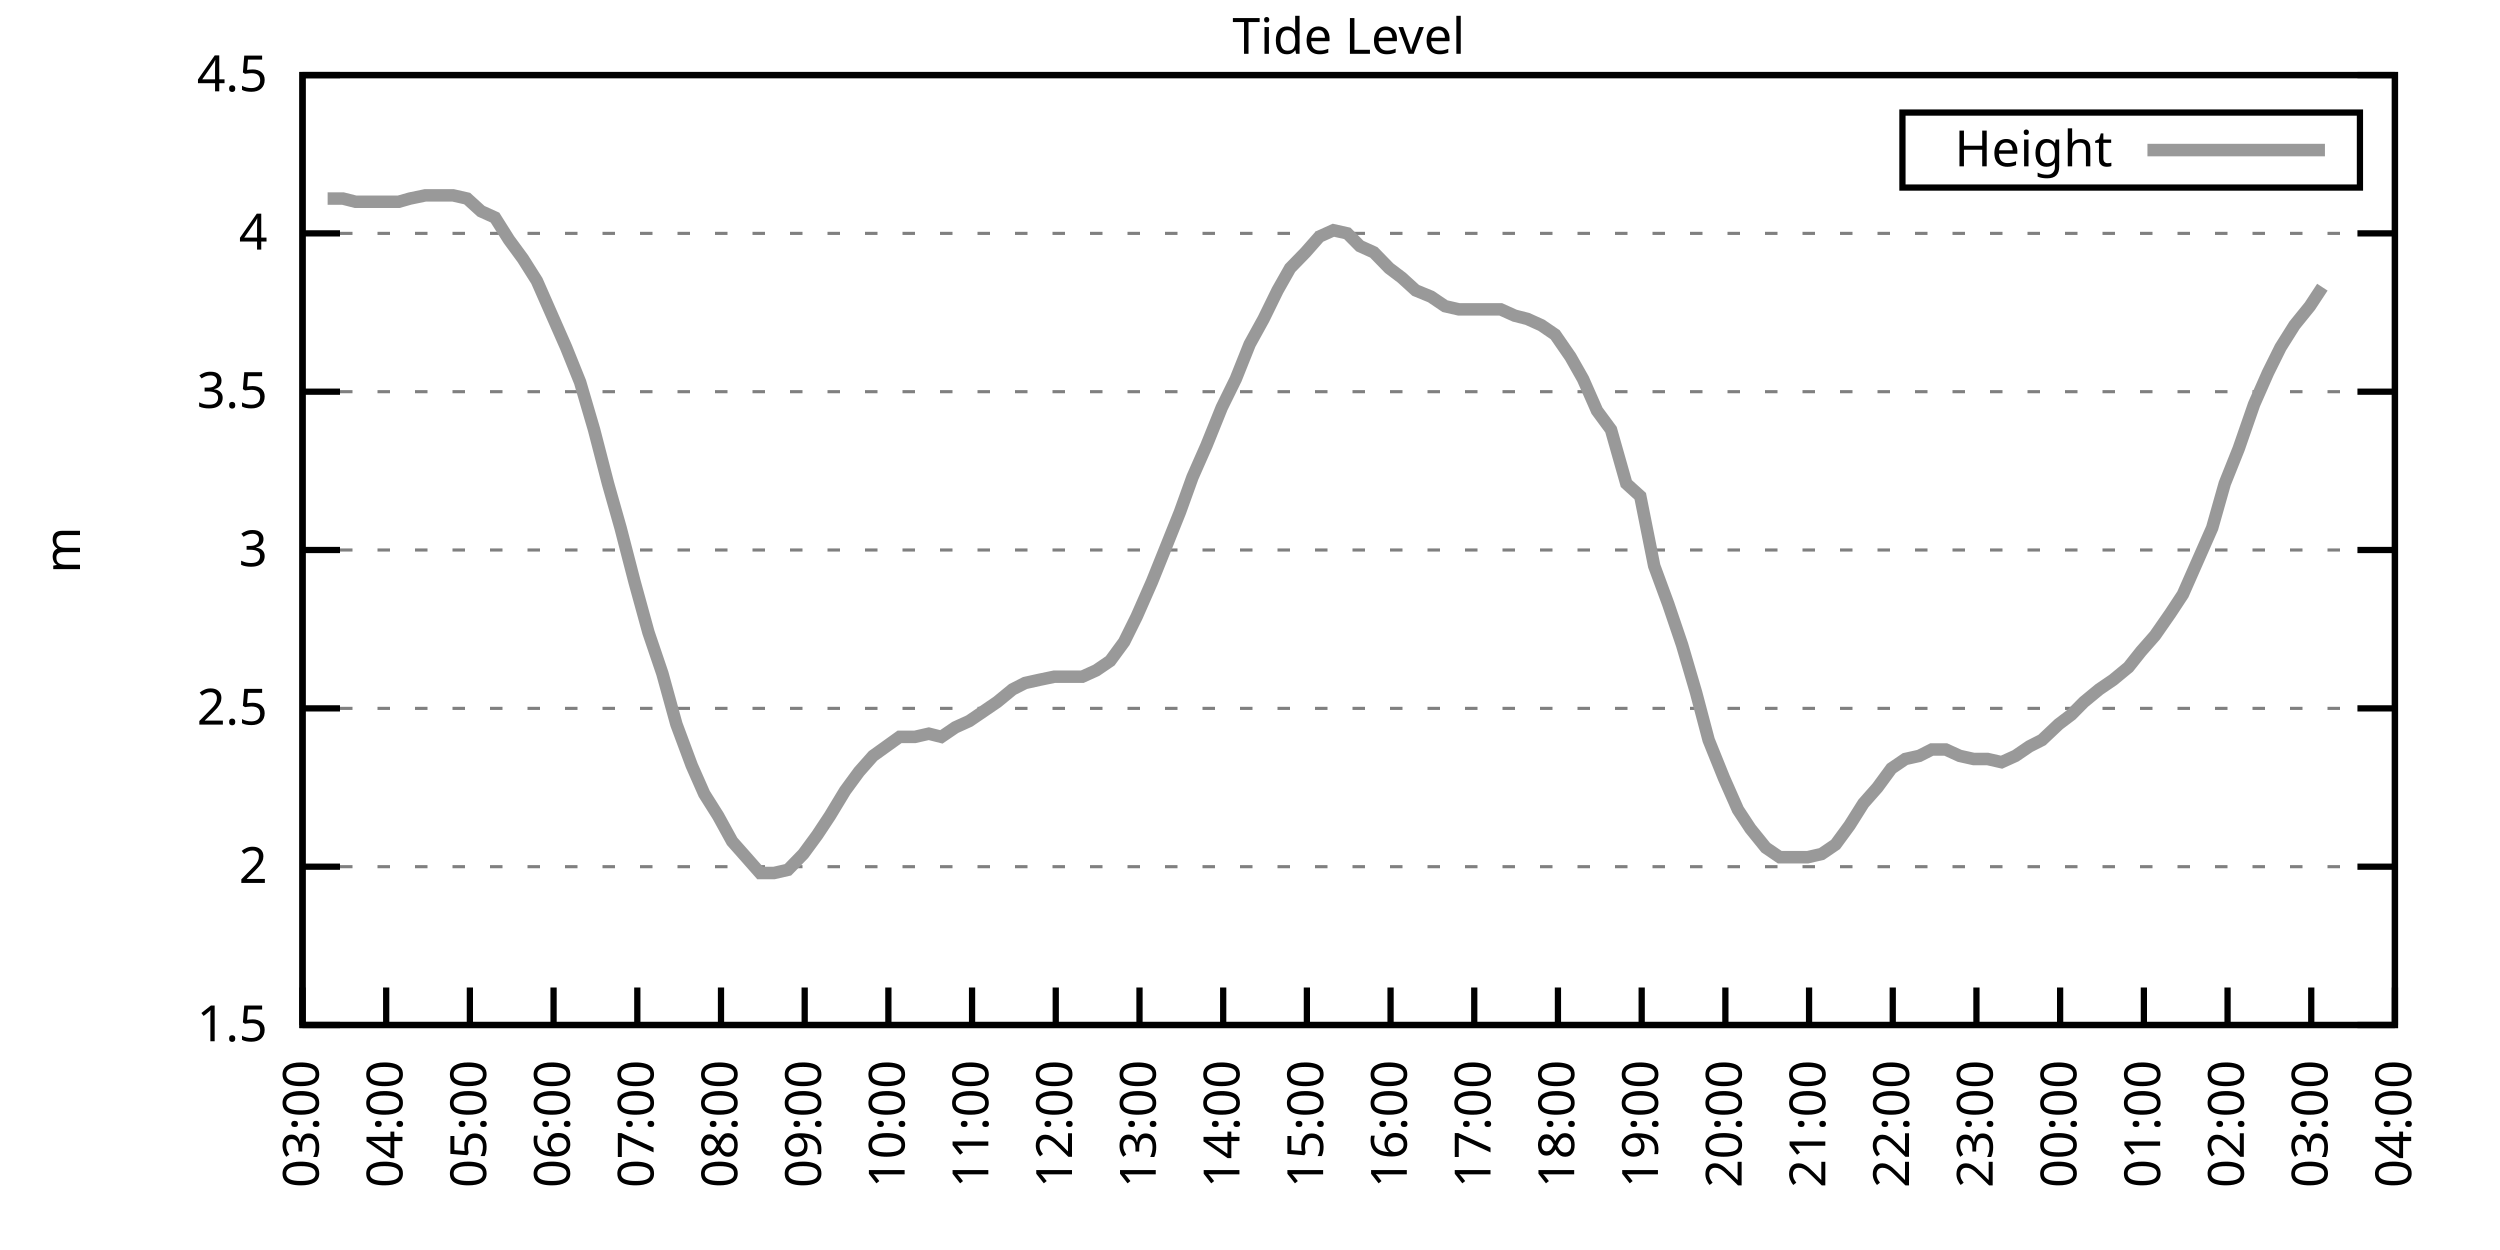
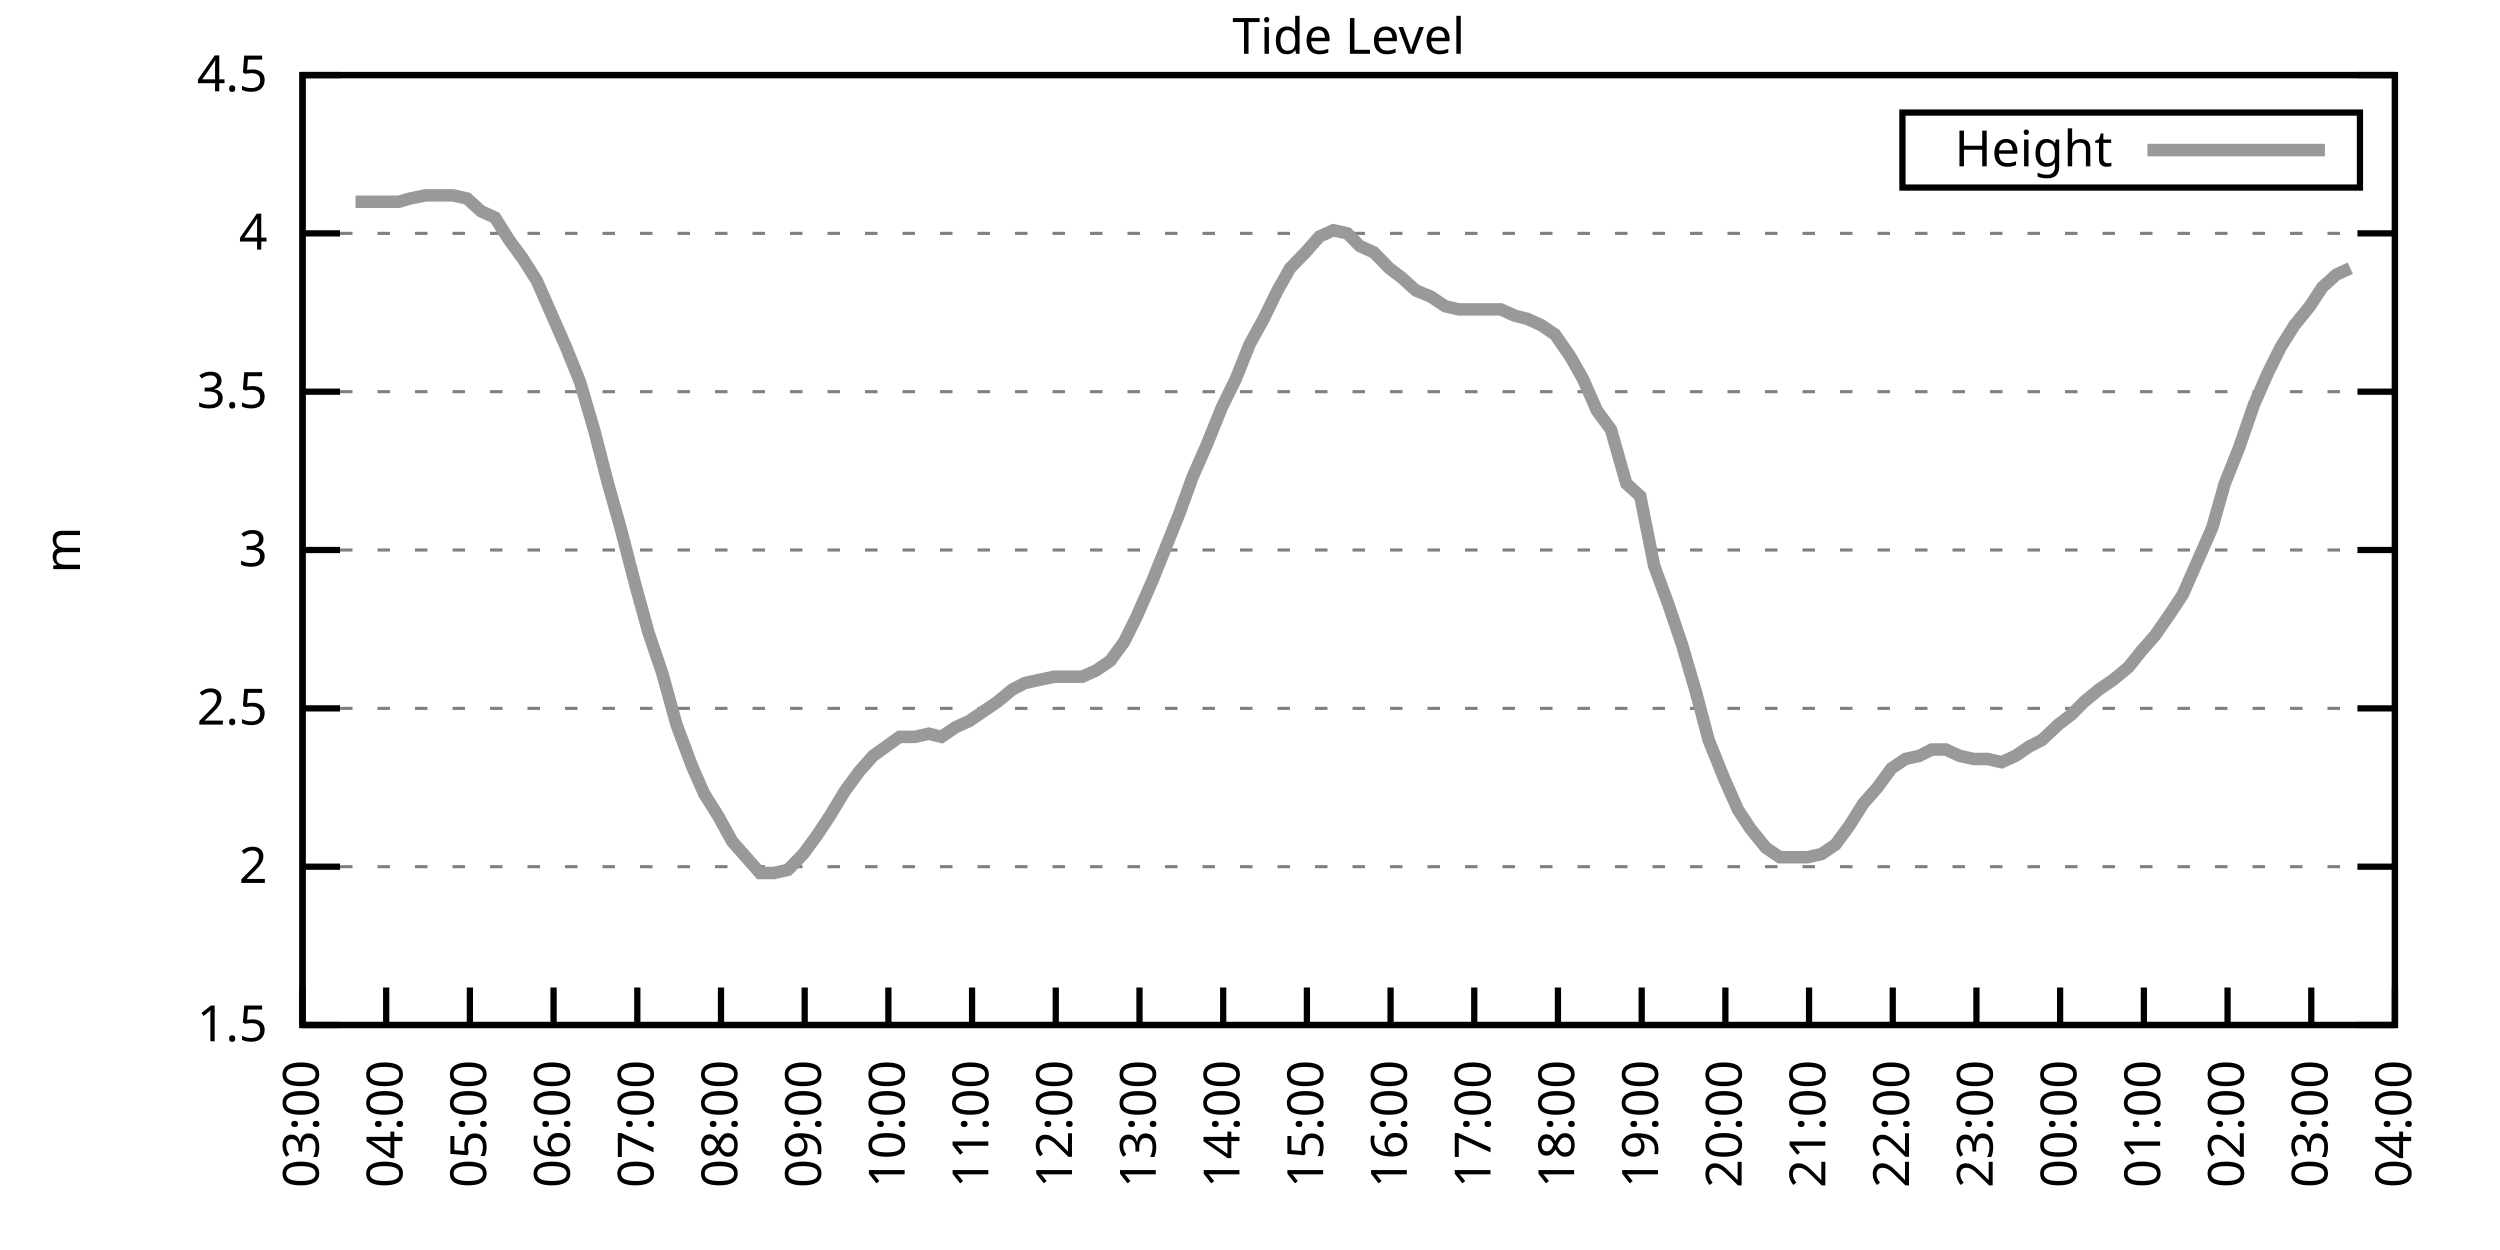
<svg xmlns="http://www.w3.org/2000/svg" xmlns:xlink="http://www.w3.org/1999/xlink" width="400" height="200" viewBox="0 0 400 200">
  <g id="gnuplot_canvas">
    <rect x="0" y="0" width="400" height="200" fill="none" />
    <defs>
      <circle id="gpDot" r="0.5" stroke-width="0.5" stroke="currentColor" />
      <path id="gpPt0" stroke-width="0.333" stroke="currentColor" d="M-1,0 h2 M0,-1 v2" />
      <path id="gpPt1" stroke-width="0.333" stroke="currentColor" d="M-1,-1 L1,1 M1,-1 L-1,1" />
      <path id="gpPt2" stroke-width="0.333" stroke="currentColor" d="M-1,0 L1,0 M0,-1 L0,1 M-1,-1 L1,1 M-1,1 L1,-1" />
      <rect id="gpPt3" stroke-width="0.333" stroke="currentColor" x="-1" y="-1" width="2" height="2" />
      <rect id="gpPt4" stroke-width="0.333" stroke="currentColor" fill="currentColor" x="-1" y="-1" width="2" height="2" />
      <circle id="gpPt5" stroke-width="0.333" stroke="currentColor" cx="0" cy="0" r="1" />
      <use xlink:href="#gpPt5" id="gpPt6" fill="currentColor" stroke="none" />
      <path id="gpPt7" stroke-width="0.333" stroke="currentColor" d="M0,-1.33 L-1.33,0.67 L1.33,0.67 z" />
      <use xlink:href="#gpPt7" id="gpPt8" fill="currentColor" stroke="none" />
      <use xlink:href="#gpPt7" id="gpPt9" stroke="currentColor" transform="rotate(180)" />
      <use xlink:href="#gpPt9" id="gpPt10" fill="currentColor" stroke="none" />
      <use xlink:href="#gpPt3" id="gpPt11" stroke="currentColor" transform="rotate(45)" />
      <use xlink:href="#gpPt11" id="gpPt12" fill="currentColor" stroke="none" />
      <path id="gpPt13" stroke-width="0.333" stroke="currentColor" d="M0,1.330 L1.265,0.411 L0.782,-1.067 L-0.782,-1.076 L-1.265,0.411 z" />
      <use xlink:href="#gpPt13" id="gpPt14" fill="currentColor" stroke="none" />
      <filter id="textbox" filterUnits="objectBoundingBox" x="0" y="0" height="1" width="1">
        <feFlood flood-color="white" flood-opacity="1" result="bgnd" />
        <feComposite in="SourceGraphic" in2="bgnd" operator="atop" />
      </filter>
      <filter id="greybox" filterUnits="objectBoundingBox" x="0" y="0" height="1" width="1">
        <feFlood flood-color="lightgrey" flood-opacity="1" result="grey" />
        <feComposite in="SourceGraphic" in2="grey" operator="atop" />
      </filter>
    </defs>
    <g fill="none" color="white" stroke="currentColor" stroke-width="1.00" stroke-linecap="butt" stroke-linejoin="miter">
</g>
    <g fill="none" color="black" stroke="currentColor" stroke-width="1.00" stroke-linecap="butt" stroke-linejoin="miter">
      <g stroke="none" shape-rendering="crispEdges">
        <polygon fill="rgb(255, 255, 255)" points="48.40,164.00 383.18,164.00 383.18,12.02 48.40,12.02 " />
      </g>
    </g>
    <g fill="none" color="black" stroke="currentColor" stroke-width="1.00" stroke-linecap="butt" stroke-linejoin="miter">
</g>
    <g fill="none" color="black" stroke="black" stroke-width="0.50" stroke-linecap="butt" stroke-linejoin="miter">
</g>
    <g fill="none" color="gray" stroke="currentColor" stroke-width="0.50" stroke-linecap="butt" stroke-linejoin="miter">
      <path stroke="gray" stroke-dasharray="2,4" class="gridline" d="M48.40,164.00 L383.19,164.00  " />
    </g>
    <g fill="none" color="gray" stroke="gray" stroke-width="1.00" stroke-linecap="butt" stroke-linejoin="miter">
</g>
    <g fill="none" color="black" stroke="currentColor" stroke-width="1.00" stroke-linecap="butt" stroke-linejoin="miter">
      <path stroke="black" d="M48.40,164.00 L54.40,164.00 M383.19,164.00 L377.19,164.00  " />
      <g transform="translate(42.80,166.60)" stroke="none" fill="black" font-family="Sans" font-size="8.00" text-anchor="end">
        <text>
          <tspan font-family="Sans"> 1.5</tspan>
        </text>
      </g>
    </g>
    <g fill="none" color="black" stroke="currentColor" stroke-width="1.00" stroke-linecap="butt" stroke-linejoin="miter">
</g>
    <g fill="none" color="black" stroke="black" stroke-width="0.50" stroke-linecap="butt" stroke-linejoin="miter">
</g>
    <g fill="none" color="gray" stroke="currentColor" stroke-width="0.50" stroke-linecap="butt" stroke-linejoin="miter">
      <path stroke="gray" stroke-dasharray="2,4" class="gridline" d="M48.40,138.67 L383.19,138.67  " />
    </g>
    <g fill="none" color="gray" stroke="gray" stroke-width="1.00" stroke-linecap="butt" stroke-linejoin="miter">
</g>
    <g fill="none" color="black" stroke="currentColor" stroke-width="1.00" stroke-linecap="butt" stroke-linejoin="miter">
      <path stroke="black" d="M48.40,138.67 L54.40,138.67 M383.19,138.67 L377.19,138.67  " />
      <g transform="translate(42.80,141.27)" stroke="none" fill="black" font-family="Sans" font-size="8.00" text-anchor="end">
        <text>
          <tspan font-family="Sans"> 2</tspan>
        </text>
      </g>
    </g>
    <g fill="none" color="black" stroke="currentColor" stroke-width="1.00" stroke-linecap="butt" stroke-linejoin="miter">
</g>
    <g fill="none" color="black" stroke="black" stroke-width="0.50" stroke-linecap="butt" stroke-linejoin="miter">
</g>
    <g fill="none" color="gray" stroke="currentColor" stroke-width="0.50" stroke-linecap="butt" stroke-linejoin="miter">
      <path stroke="gray" stroke-dasharray="2,4" class="gridline" d="M48.40,113.34 L383.19,113.34  " />
    </g>
    <g fill="none" color="gray" stroke="gray" stroke-width="1.00" stroke-linecap="butt" stroke-linejoin="miter">
</g>
    <g fill="none" color="black" stroke="currentColor" stroke-width="1.00" stroke-linecap="butt" stroke-linejoin="miter">
      <path stroke="black" d="M48.40,113.34 L54.40,113.34 M383.19,113.34 L377.19,113.34  " />
      <g transform="translate(42.80,115.94)" stroke="none" fill="black" font-family="Sans" font-size="8.00" text-anchor="end">
        <text>
          <tspan font-family="Sans"> 2.5</tspan>
        </text>
      </g>
    </g>
    <g fill="none" color="black" stroke="currentColor" stroke-width="1.00" stroke-linecap="butt" stroke-linejoin="miter">
</g>
    <g fill="none" color="black" stroke="black" stroke-width="0.50" stroke-linecap="butt" stroke-linejoin="miter">
</g>
    <g fill="none" color="gray" stroke="currentColor" stroke-width="0.50" stroke-linecap="butt" stroke-linejoin="miter">
      <path stroke="gray" stroke-dasharray="2,4" class="gridline" d="M48.40,88.00 L383.19,88.00  " />
    </g>
    <g fill="none" color="gray" stroke="gray" stroke-width="1.00" stroke-linecap="butt" stroke-linejoin="miter">
</g>
    <g fill="none" color="black" stroke="currentColor" stroke-width="1.00" stroke-linecap="butt" stroke-linejoin="miter">
      <path stroke="black" d="M48.40,88.00 L54.40,88.00 M383.19,88.00 L377.19,88.00  " />
      <g transform="translate(42.80,90.60)" stroke="none" fill="black" font-family="Sans" font-size="8.00" text-anchor="end">
        <text>
          <tspan font-family="Sans"> 3</tspan>
        </text>
      </g>
    </g>
    <g fill="none" color="black" stroke="currentColor" stroke-width="1.00" stroke-linecap="butt" stroke-linejoin="miter">
</g>
    <g fill="none" color="black" stroke="black" stroke-width="0.50" stroke-linecap="butt" stroke-linejoin="miter">
</g>
    <g fill="none" color="gray" stroke="currentColor" stroke-width="0.50" stroke-linecap="butt" stroke-linejoin="miter">
      <path stroke="gray" stroke-dasharray="2,4" class="gridline" d="M48.40,62.67 L383.19,62.67  " />
    </g>
    <g fill="none" color="gray" stroke="gray" stroke-width="1.00" stroke-linecap="butt" stroke-linejoin="miter">
</g>
    <g fill="none" color="black" stroke="currentColor" stroke-width="1.00" stroke-linecap="butt" stroke-linejoin="miter">
      <path stroke="black" d="M48.40,62.67 L54.40,62.67 M383.19,62.67 L377.19,62.67  " />
      <g transform="translate(42.80,65.27)" stroke="none" fill="black" font-family="Sans" font-size="8.00" text-anchor="end">
        <text>
          <tspan font-family="Sans"> 3.5</tspan>
        </text>
      </g>
    </g>
    <g fill="none" color="black" stroke="currentColor" stroke-width="1.00" stroke-linecap="butt" stroke-linejoin="miter">
</g>
    <g fill="none" color="black" stroke="black" stroke-width="0.50" stroke-linecap="butt" stroke-linejoin="miter">
</g>
    <g fill="none" color="gray" stroke="currentColor" stroke-width="0.50" stroke-linecap="butt" stroke-linejoin="miter">
      <path stroke="gray" stroke-dasharray="2,4" class="gridline" d="M48.40,37.34 L383.19,37.34  " />
    </g>
    <g fill="none" color="gray" stroke="gray" stroke-width="1.00" stroke-linecap="butt" stroke-linejoin="miter">
</g>
    <g fill="none" color="black" stroke="currentColor" stroke-width="1.00" stroke-linecap="butt" stroke-linejoin="miter">
      <path stroke="black" d="M48.40,37.34 L54.40,37.34 M383.19,37.34 L377.19,37.34  " />
      <g transform="translate(42.80,39.94)" stroke="none" fill="black" font-family="Sans" font-size="8.00" text-anchor="end">
        <text>
          <tspan font-family="Sans"> 4</tspan>
        </text>
      </g>
    </g>
    <g fill="none" color="black" stroke="currentColor" stroke-width="1.00" stroke-linecap="butt" stroke-linejoin="miter">
</g>
    <g fill="none" color="black" stroke="black" stroke-width="0.50" stroke-linecap="butt" stroke-linejoin="miter">
</g>
    <g fill="none" color="gray" stroke="currentColor" stroke-width="0.50" stroke-linecap="butt" stroke-linejoin="miter">
      <path stroke="gray" stroke-dasharray="2,4" class="gridline" d="M48.40,12.01 L383.19,12.01  " />
    </g>
    <g fill="none" color="gray" stroke="gray" stroke-width="1.00" stroke-linecap="butt" stroke-linejoin="miter">
</g>
    <g fill="none" color="black" stroke="currentColor" stroke-width="1.00" stroke-linecap="butt" stroke-linejoin="miter">
      <path stroke="black" d="M48.40,12.01 L54.40,12.01 M383.19,12.01 L377.19,12.01  " />
      <g transform="translate(42.80,14.61)" stroke="none" fill="black" font-family="Sans" font-size="8.00" text-anchor="end">
        <text>
          <tspan font-family="Sans"> 4.5</tspan>
        </text>
      </g>
    </g>
    <g fill="none" color="black" stroke="currentColor" stroke-width="1.00" stroke-linecap="butt" stroke-linejoin="miter">
      <path stroke="black" d="M48.40,164.00 L48.40,158.00  " />
      <g transform="translate(51.00,169.60) rotate(270.00)" stroke="none" fill="black" font-family="Sans" font-size="8.00" text-anchor="end">
        <text>
          <tspan font-family="Sans">03:00</tspan>
        </text>
      </g>
    </g>
    <g fill="none" color="black" stroke="currentColor" stroke-width="1.00" stroke-linecap="butt" stroke-linejoin="miter">
      <path stroke="black" d="M61.79,164.00 L61.79,158.00  " />
      <g transform="translate(64.39,169.60) rotate(270.00)" stroke="none" fill="black" font-family="Sans" font-size="8.00" text-anchor="end">
        <text>
          <tspan font-family="Sans">04:00</tspan>
        </text>
      </g>
    </g>
    <g fill="none" color="black" stroke="currentColor" stroke-width="1.00" stroke-linecap="butt" stroke-linejoin="miter">
      <path stroke="black" d="M75.18,164.00 L75.18,158.00  " />
      <g transform="translate(77.78,169.60) rotate(270.00)" stroke="none" fill="black" font-family="Sans" font-size="8.00" text-anchor="end">
        <text>
          <tspan font-family="Sans">05:00</tspan>
        </text>
      </g>
    </g>
    <g fill="none" color="black" stroke="currentColor" stroke-width="1.00" stroke-linecap="butt" stroke-linejoin="miter">
      <path stroke="black" d="M88.57,164.00 L88.57,158.00  " />
      <g transform="translate(91.17,169.60) rotate(270.00)" stroke="none" fill="black" font-family="Sans" font-size="8.00" text-anchor="end">
        <text>
          <tspan font-family="Sans">06:00</tspan>
        </text>
      </g>
    </g>
    <g fill="none" color="black" stroke="currentColor" stroke-width="1.00" stroke-linecap="butt" stroke-linejoin="miter">
      <path stroke="black" d="M101.97,164.00 L101.97,158.00  " />
      <g transform="translate(104.57,169.60) rotate(270.00)" stroke="none" fill="black" font-family="Sans" font-size="8.00" text-anchor="end">
        <text>
          <tspan font-family="Sans">07:00</tspan>
        </text>
      </g>
    </g>
    <g fill="none" color="black" stroke="currentColor" stroke-width="1.00" stroke-linecap="butt" stroke-linejoin="miter">
      <path stroke="black" d="M115.36,164.00 L115.36,158.00  " />
      <g transform="translate(117.96,169.60) rotate(270.00)" stroke="none" fill="black" font-family="Sans" font-size="8.00" text-anchor="end">
        <text>
          <tspan font-family="Sans">08:00</tspan>
        </text>
      </g>
    </g>
    <g fill="none" color="black" stroke="currentColor" stroke-width="1.00" stroke-linecap="butt" stroke-linejoin="miter">
      <path stroke="black" d="M128.75,164.00 L128.75,158.00  " />
      <g transform="translate(131.35,169.60) rotate(270.00)" stroke="none" fill="black" font-family="Sans" font-size="8.00" text-anchor="end">
        <text>
          <tspan font-family="Sans">09:00</tspan>
        </text>
      </g>
    </g>
    <g fill="none" color="black" stroke="currentColor" stroke-width="1.00" stroke-linecap="butt" stroke-linejoin="miter">
      <path stroke="black" d="M142.14,164.00 L142.14,158.00  " />
      <g transform="translate(144.74,169.60) rotate(270.00)" stroke="none" fill="black" font-family="Sans" font-size="8.00" text-anchor="end">
        <text>
          <tspan font-family="Sans">10:00</tspan>
        </text>
      </g>
    </g>
    <g fill="none" color="black" stroke="currentColor" stroke-width="1.00" stroke-linecap="butt" stroke-linejoin="miter">
      <path stroke="black" d="M155.53,164.00 L155.53,158.00  " />
      <g transform="translate(158.13,169.60) rotate(270.00)" stroke="none" fill="black" font-family="Sans" font-size="8.00" text-anchor="end">
        <text>
          <tspan font-family="Sans">11:00</tspan>
        </text>
      </g>
    </g>
    <g fill="none" color="black" stroke="currentColor" stroke-width="1.00" stroke-linecap="butt" stroke-linejoin="miter">
      <path stroke="black" d="M168.92,164.00 L168.92,158.00  " />
      <g transform="translate(171.52,169.60) rotate(270.00)" stroke="none" fill="black" font-family="Sans" font-size="8.00" text-anchor="end">
        <text>
          <tspan font-family="Sans">12:00</tspan>
        </text>
      </g>
    </g>
    <g fill="none" color="black" stroke="currentColor" stroke-width="1.00" stroke-linecap="butt" stroke-linejoin="miter">
      <path stroke="black" d="M182.32,164.00 L182.32,158.00  " />
      <g transform="translate(184.92,169.60) rotate(270.00)" stroke="none" fill="black" font-family="Sans" font-size="8.00" text-anchor="end">
        <text>
          <tspan font-family="Sans">13:00</tspan>
        </text>
      </g>
    </g>
    <g fill="none" color="black" stroke="currentColor" stroke-width="1.00" stroke-linecap="butt" stroke-linejoin="miter">
      <path stroke="black" d="M195.71,164.00 L195.71,158.00  " />
      <g transform="translate(198.31,169.60) rotate(270.00)" stroke="none" fill="black" font-family="Sans" font-size="8.00" text-anchor="end">
        <text>
          <tspan font-family="Sans">14:00</tspan>
        </text>
      </g>
    </g>
    <g fill="none" color="black" stroke="currentColor" stroke-width="1.00" stroke-linecap="butt" stroke-linejoin="miter">
      <path stroke="black" d="M209.10,164.00 L209.10,158.00  " />
      <g transform="translate(211.70,169.60) rotate(270.00)" stroke="none" fill="black" font-family="Sans" font-size="8.00" text-anchor="end">
        <text>
          <tspan font-family="Sans">15:00</tspan>
        </text>
      </g>
    </g>
    <g fill="none" color="black" stroke="currentColor" stroke-width="1.00" stroke-linecap="butt" stroke-linejoin="miter">
      <path stroke="black" d="M222.49,164.00 L222.49,158.00  " />
      <g transform="translate(225.09,169.60) rotate(270.00)" stroke="none" fill="black" font-family="Sans" font-size="8.00" text-anchor="end">
        <text>
          <tspan font-family="Sans">16:00</tspan>
        </text>
      </g>
    </g>
    <g fill="none" color="black" stroke="currentColor" stroke-width="1.00" stroke-linecap="butt" stroke-linejoin="miter">
      <path stroke="black" d="M235.88,164.00 L235.88,158.00  " />
      <g transform="translate(238.48,169.60) rotate(270.00)" stroke="none" fill="black" font-family="Sans" font-size="8.00" text-anchor="end">
        <text>
          <tspan font-family="Sans">17:00</tspan>
        </text>
      </g>
    </g>
    <g fill="none" color="black" stroke="currentColor" stroke-width="1.00" stroke-linecap="butt" stroke-linejoin="miter">
      <path stroke="black" d="M249.27,164.00 L249.27,158.00  " />
      <g transform="translate(251.87,169.60) rotate(270.00)" stroke="none" fill="black" font-family="Sans" font-size="8.00" text-anchor="end">
        <text>
          <tspan font-family="Sans">18:00</tspan>
        </text>
      </g>
    </g>
    <g fill="none" color="black" stroke="currentColor" stroke-width="1.00" stroke-linecap="butt" stroke-linejoin="miter">
      <path stroke="black" d="M262.67,164.00 L262.67,158.00  " />
      <g transform="translate(265.27,169.60) rotate(270.00)" stroke="none" fill="black" font-family="Sans" font-size="8.00" text-anchor="end">
        <text>
          <tspan font-family="Sans">19:00</tspan>
        </text>
      </g>
    </g>
    <g fill="none" color="black" stroke="currentColor" stroke-width="1.00" stroke-linecap="butt" stroke-linejoin="miter">
      <path stroke="black" d="M276.06,164.00 L276.06,158.00  " />
      <g transform="translate(278.66,169.60) rotate(270.00)" stroke="none" fill="black" font-family="Sans" font-size="8.00" text-anchor="end">
        <text>
          <tspan font-family="Sans">20:00</tspan>
        </text>
      </g>
    </g>
    <g fill="none" color="black" stroke="currentColor" stroke-width="1.00" stroke-linecap="butt" stroke-linejoin="miter">
      <path stroke="black" d="M289.45,164.00 L289.45,158.00  " />
      <g transform="translate(292.05,169.60) rotate(270.00)" stroke="none" fill="black" font-family="Sans" font-size="8.00" text-anchor="end">
        <text>
          <tspan font-family="Sans">21:00</tspan>
        </text>
      </g>
    </g>
    <g fill="none" color="black" stroke="currentColor" stroke-width="1.00" stroke-linecap="butt" stroke-linejoin="miter">
      <path stroke="black" d="M302.84,164.00 L302.84,158.00  " />
      <g transform="translate(305.44,169.60) rotate(270.00)" stroke="none" fill="black" font-family="Sans" font-size="8.00" text-anchor="end">
        <text>
          <tspan font-family="Sans">22:00</tspan>
        </text>
      </g>
    </g>
    <g fill="none" color="black" stroke="currentColor" stroke-width="1.00" stroke-linecap="butt" stroke-linejoin="miter">
      <path stroke="black" d="M316.23,164.00 L316.23,158.00  " />
      <g transform="translate(318.83,169.60) rotate(270.00)" stroke="none" fill="black" font-family="Sans" font-size="8.00" text-anchor="end">
        <text>
          <tspan font-family="Sans">23:00</tspan>
        </text>
      </g>
    </g>
    <g fill="none" color="black" stroke="currentColor" stroke-width="1.00" stroke-linecap="butt" stroke-linejoin="miter">
      <path stroke="black" d="M329.62,164.00 L329.62,158.00  " />
      <g transform="translate(332.22,169.60) rotate(270.00)" stroke="none" fill="black" font-family="Sans" font-size="8.00" text-anchor="end">
        <text>
          <tspan font-family="Sans">00:00</tspan>
        </text>
      </g>
    </g>
    <g fill="none" color="black" stroke="currentColor" stroke-width="1.00" stroke-linecap="butt" stroke-linejoin="miter">
      <path stroke="black" d="M343.02,164.00 L343.02,158.00  " />
      <g transform="translate(345.62,169.60) rotate(270.00)" stroke="none" fill="black" font-family="Sans" font-size="8.00" text-anchor="end">
        <text>
          <tspan font-family="Sans">01:00</tspan>
        </text>
      </g>
    </g>
    <g fill="none" color="black" stroke="currentColor" stroke-width="1.00" stroke-linecap="butt" stroke-linejoin="miter">
      <path stroke="black" d="M356.41,164.00 L356.41,158.00  " />
      <g transform="translate(359.01,169.60) rotate(270.00)" stroke="none" fill="black" font-family="Sans" font-size="8.00" text-anchor="end">
        <text>
          <tspan font-family="Sans">02:00</tspan>
        </text>
      </g>
    </g>
    <g fill="none" color="black" stroke="currentColor" stroke-width="1.00" stroke-linecap="butt" stroke-linejoin="miter">
      <path stroke="black" d="M369.80,164.00 L369.80,158.00  " />
      <g transform="translate(372.40,169.60) rotate(270.00)" stroke="none" fill="black" font-family="Sans" font-size="8.00" text-anchor="end">
        <text>
          <tspan font-family="Sans">03:00</tspan>
        </text>
      </g>
    </g>
    <g fill="none" color="black" stroke="currentColor" stroke-width="1.00" stroke-linecap="butt" stroke-linejoin="miter">
      <path stroke="black" d="M383.19,164.00 L383.19,158.00  " />
      <g transform="translate(385.79,169.60) rotate(270.00)" stroke="none" fill="black" font-family="Sans" font-size="8.00" text-anchor="end">
        <text>
          <tspan font-family="Sans">04:00</tspan>
        </text>
      </g>
    </g>
    <g fill="none" color="black" stroke="currentColor" stroke-width="1.00" stroke-linecap="butt" stroke-linejoin="miter">
</g>
    <g fill="none" color="black" stroke="currentColor" stroke-width="1.00" stroke-linecap="butt" stroke-linejoin="miter">
      <path stroke="black" d="M48.40,12.01 L48.40,164.00 L383.19,164.00 L383.19,12.01 L48.40,12.01 Z  " />
    </g>
    <g fill="none" color="black" stroke="currentColor" stroke-width="1.00" stroke-linecap="butt" stroke-linejoin="miter">
</g>
    <g fill="none" color="black" stroke="currentColor" stroke-width="1.00" stroke-linecap="butt" stroke-linejoin="miter">
      <path stroke="black" d="M304.39,30.01 L304.39,18.01 L377.59,18.01 L377.59,30.01 L304.39,30.01 Z  " />
    </g>
    <g id="Tide_level_plot_1">
      <g fill="none" color="white" stroke="black" stroke-width="2.00" stroke-linecap="butt" stroke-linejoin="miter">
</g>
      <g fill="none" color="black" stroke="currentColor" stroke-width="2.00" stroke-linecap="butt" stroke-linejoin="miter">
        <g transform="translate(337.99,26.61)" stroke="none" fill="black" font-family="Sans" font-size="8.00" text-anchor="end">
          <text>
            <tspan font-family="Sans">Height</tspan>
          </text>
        </g>
      </g>
      <g fill="none" color="black" stroke="currentColor" stroke-width="2.00" stroke-linecap="butt" stroke-linejoin="miter">
-         <path stroke="rgb(153, 153, 153)" d="M343.59,24.01 L371.99,24.01 M52.42,31.77 L54.87,31.77 L56.88,32.28 L59.34,32.28 L61.57,32.28 L63.80,32.28   L65.59,31.77 L68.04,31.26 L70.50,31.26 L72.50,31.26 L74.74,31.77 L76.97,33.80 L79.20,34.81 L81.43,38.35   L83.66,41.39 L85.90,44.94 L88.13,50.01 L90.58,55.58 L92.82,61.15 L95.05,68.75 L97.28,77.37 L99.29,84.46   L101.52,93.07 L103.75,101.18 L105.98,107.76 L108.22,115.87 L110.67,122.46 L112.68,127.02 L114.91,130.56 L117.14,134.62   L119.38,137.15 L121.61,139.68 L123.84,139.68 L126.07,139.17 L128.53,136.64 L130.76,133.60 L132.77,130.56 L135.22,126.51   L137.45,123.47 L139.69,120.94 L143.93,117.90 L146.38,117.90 L148.61,117.39 L150.62,117.90 L152.85,116.38 L155.09,115.36   L157.32,113.84 L159.55,112.32 L162.01,110.30 L164.01,109.28 L166.25,108.78 L168.70,108.27 L170.93,108.27 L173.17,108.27   L175.40,107.26 L177.63,105.74 L179.86,102.70 L181.87,98.64 L184.32,93.07 L186.56,87.50 L188.79,81.93 L190.80,76.35   L193.03,71.29 L195.48,65.21 L197.72,60.65 L199.95,55.07 L202.18,51.02 L204.41,46.46 L206.42,42.91 L208.88,40.38   L211.11,37.85 L213.34,36.84 L215.57,37.34 L217.58,39.37 L219.81,40.38 L222.27,42.91 L224.28,44.43 L226.51,46.46   L228.96,47.47 L231.20,48.99 L233.43,49.50 L235.66,49.50 L237.89,49.50 L240.12,49.50 L242.36,50.51 L244.36,51.02   L246.60,52.03 L248.83,53.55 L251.28,57.10 L253.29,60.65 L255.52,65.71 L257.76,68.75 L260.21,77.37 L262.44,79.39   L264.67,90.54 L266.91,96.62 L269.14,103.20 L271.37,110.80 L273.38,118.40 L275.83,124.48 L278.07,129.55 L280.07,132.59   L282.53,135.63 L284.76,137.15 L286.99,137.15 L289.23,137.15 L291.46,136.64 L293.69,135.12 L295.92,132.08 L298.15,128.54   L300.39,126.00 L302.62,122.96 L304.85,121.44 L307.08,120.94 L309.09,119.92 L311.32,119.92 L313.55,120.94 L315.79,121.44   L318.02,121.44 L320.25,121.95 L322.48,120.94 L324.71,119.42 L326.72,118.40 L329.40,115.87 L331.41,114.35 L333.42,112.32   L335.87,110.30 L338.10,108.78 L340.56,106.75 L342.57,104.22 L344.80,101.68 L347.26,98.14 L349.26,95.10 L351.72,89.52   L353.95,84.46 L355.96,77.37 L358.19,71.79 L360.65,64.70 L362.88,59.63 L364.89,55.58 L367.12,52.03 L369.58,48.99   L371.58,45.95  " />
+         <path stroke="rgb(153, 153, 153)" d="M343.59,24.01 L371.99,24.01 M56.88,32.28 L59.34,32.28 L61.57,32.28 L63.80,32.28 L65.59,31.77 L68.04,31.26   L70.50,31.26 L72.50,31.26 L74.74,31.77 L76.97,33.80 L79.20,34.81 L81.43,38.35 L83.66,41.39 L85.90,44.94   L88.13,50.01 L90.58,55.58 L92.82,61.15 L95.05,68.75 L97.28,77.37 L99.29,84.46 L101.52,93.07 L103.75,101.18   L105.98,107.76 L108.22,115.87 L110.67,122.46 L112.68,127.02 L114.91,130.56 L117.14,134.62 L119.38,137.15 L121.61,139.68   L123.84,139.68 L126.07,139.17 L128.53,136.64 L130.76,133.60 L132.77,130.56 L135.22,126.51 L137.45,123.47 L139.69,120.94   L143.93,117.90 L146.38,117.90 L148.61,117.39 L150.62,117.90 L152.85,116.38 L155.09,115.36 L157.32,113.84 L159.55,112.32   L162.01,110.30 L164.01,109.28 L166.25,108.78 L168.70,108.27 L170.93,108.27 L173.17,108.27 L175.40,107.26 L177.63,105.74   L179.86,102.70 L181.87,98.64 L184.32,93.07 L186.56,87.50 L188.79,81.93 L190.80,76.35 L193.03,71.29 L195.48,65.21   L197.72,60.65 L199.95,55.07 L202.18,51.02 L204.41,46.46 L206.42,42.91 L208.88,40.38 L211.11,37.85 L213.34,36.84   L215.57,37.34 L217.58,39.37 L219.81,40.38 L222.27,42.91 L224.28,44.43 L226.51,46.46 L228.96,47.47 L231.20,48.99   L233.43,49.50 L235.66,49.50 L237.89,49.50 L240.12,49.50 L242.36,50.51 L244.36,51.02 L246.60,52.03 L248.83,53.55   L251.28,57.10 L253.29,60.65 L255.52,65.71 L257.76,68.75 L260.21,77.37 L262.44,79.39 L264.67,90.54 L266.91,96.62   L269.14,103.20 L271.37,110.80 L273.38,118.40 L275.83,124.48 L278.07,129.55 L280.07,132.59 L282.53,135.63 L284.76,137.15   L286.99,137.15 L289.23,137.15 L291.46,136.64 L293.69,135.12 L295.92,132.08 L298.15,128.54 L300.39,126.00 L302.62,122.96   L304.85,121.44 L307.08,120.94 L309.09,119.92 L311.32,119.92 L313.55,120.94 L315.79,121.44 L318.02,121.44 L320.25,121.95   L322.48,120.94 L324.71,119.42 L326.72,118.40 L329.40,115.87 L331.41,114.35 L333.42,112.32 L335.87,110.30 L338.10,108.78   L340.56,106.75 L342.57,104.22 L344.80,101.68 L347.26,98.14 L349.26,95.10 L351.72,89.52 L353.95,84.46 L355.96,77.37   L358.19,71.79 L360.65,64.70 L362.88,59.63 L364.89,55.58 L367.12,52.03 L369.58,48.99 L371.58,45.95 L373.82,43.93   L376.05,42.91  " />
      </g>
    </g>
    <g fill="none" color="black" stroke="currentColor" stroke-width="2.00" stroke-linecap="butt" stroke-linejoin="miter">
</g>
    <g fill="none" color="black" stroke="black" stroke-width="1.00" stroke-linecap="butt" stroke-linejoin="miter">
</g>
    <g fill="none" color="black" stroke="currentColor" stroke-width="1.00" stroke-linecap="butt" stroke-linejoin="miter">
      <path stroke="black" d="M48.40,12.01 L48.40,164.00 L383.19,164.00 L383.19,12.01 L48.40,12.01 Z  " />
      <g transform="translate(12.80,88.01) rotate(270.00)" stroke="none" fill="black" font-family="Sans" font-size="8.00" text-anchor="middle">
        <text>
          <tspan font-family="Sans">m</tspan>
        </text>
      </g>
    </g>
    <g fill="none" color="black" stroke="currentColor" stroke-width="1.00" stroke-linecap="butt" stroke-linejoin="miter">
</g>
    <g fill="none" color="black" stroke="currentColor" stroke-width="1.00" stroke-linecap="butt" stroke-linejoin="miter">
      <g transform="translate(215.79,8.61)" stroke="none" fill="black" font-family="Sans" font-size="8.00" text-anchor="middle">
        <text>
          <tspan font-family="Sans">Tide Level</tspan>
        </text>
      </g>
    </g>
    <g fill="none" color="black" stroke="currentColor" stroke-width="1.00" stroke-linecap="butt" stroke-linejoin="miter">
</g>
  </g>
</svg>
